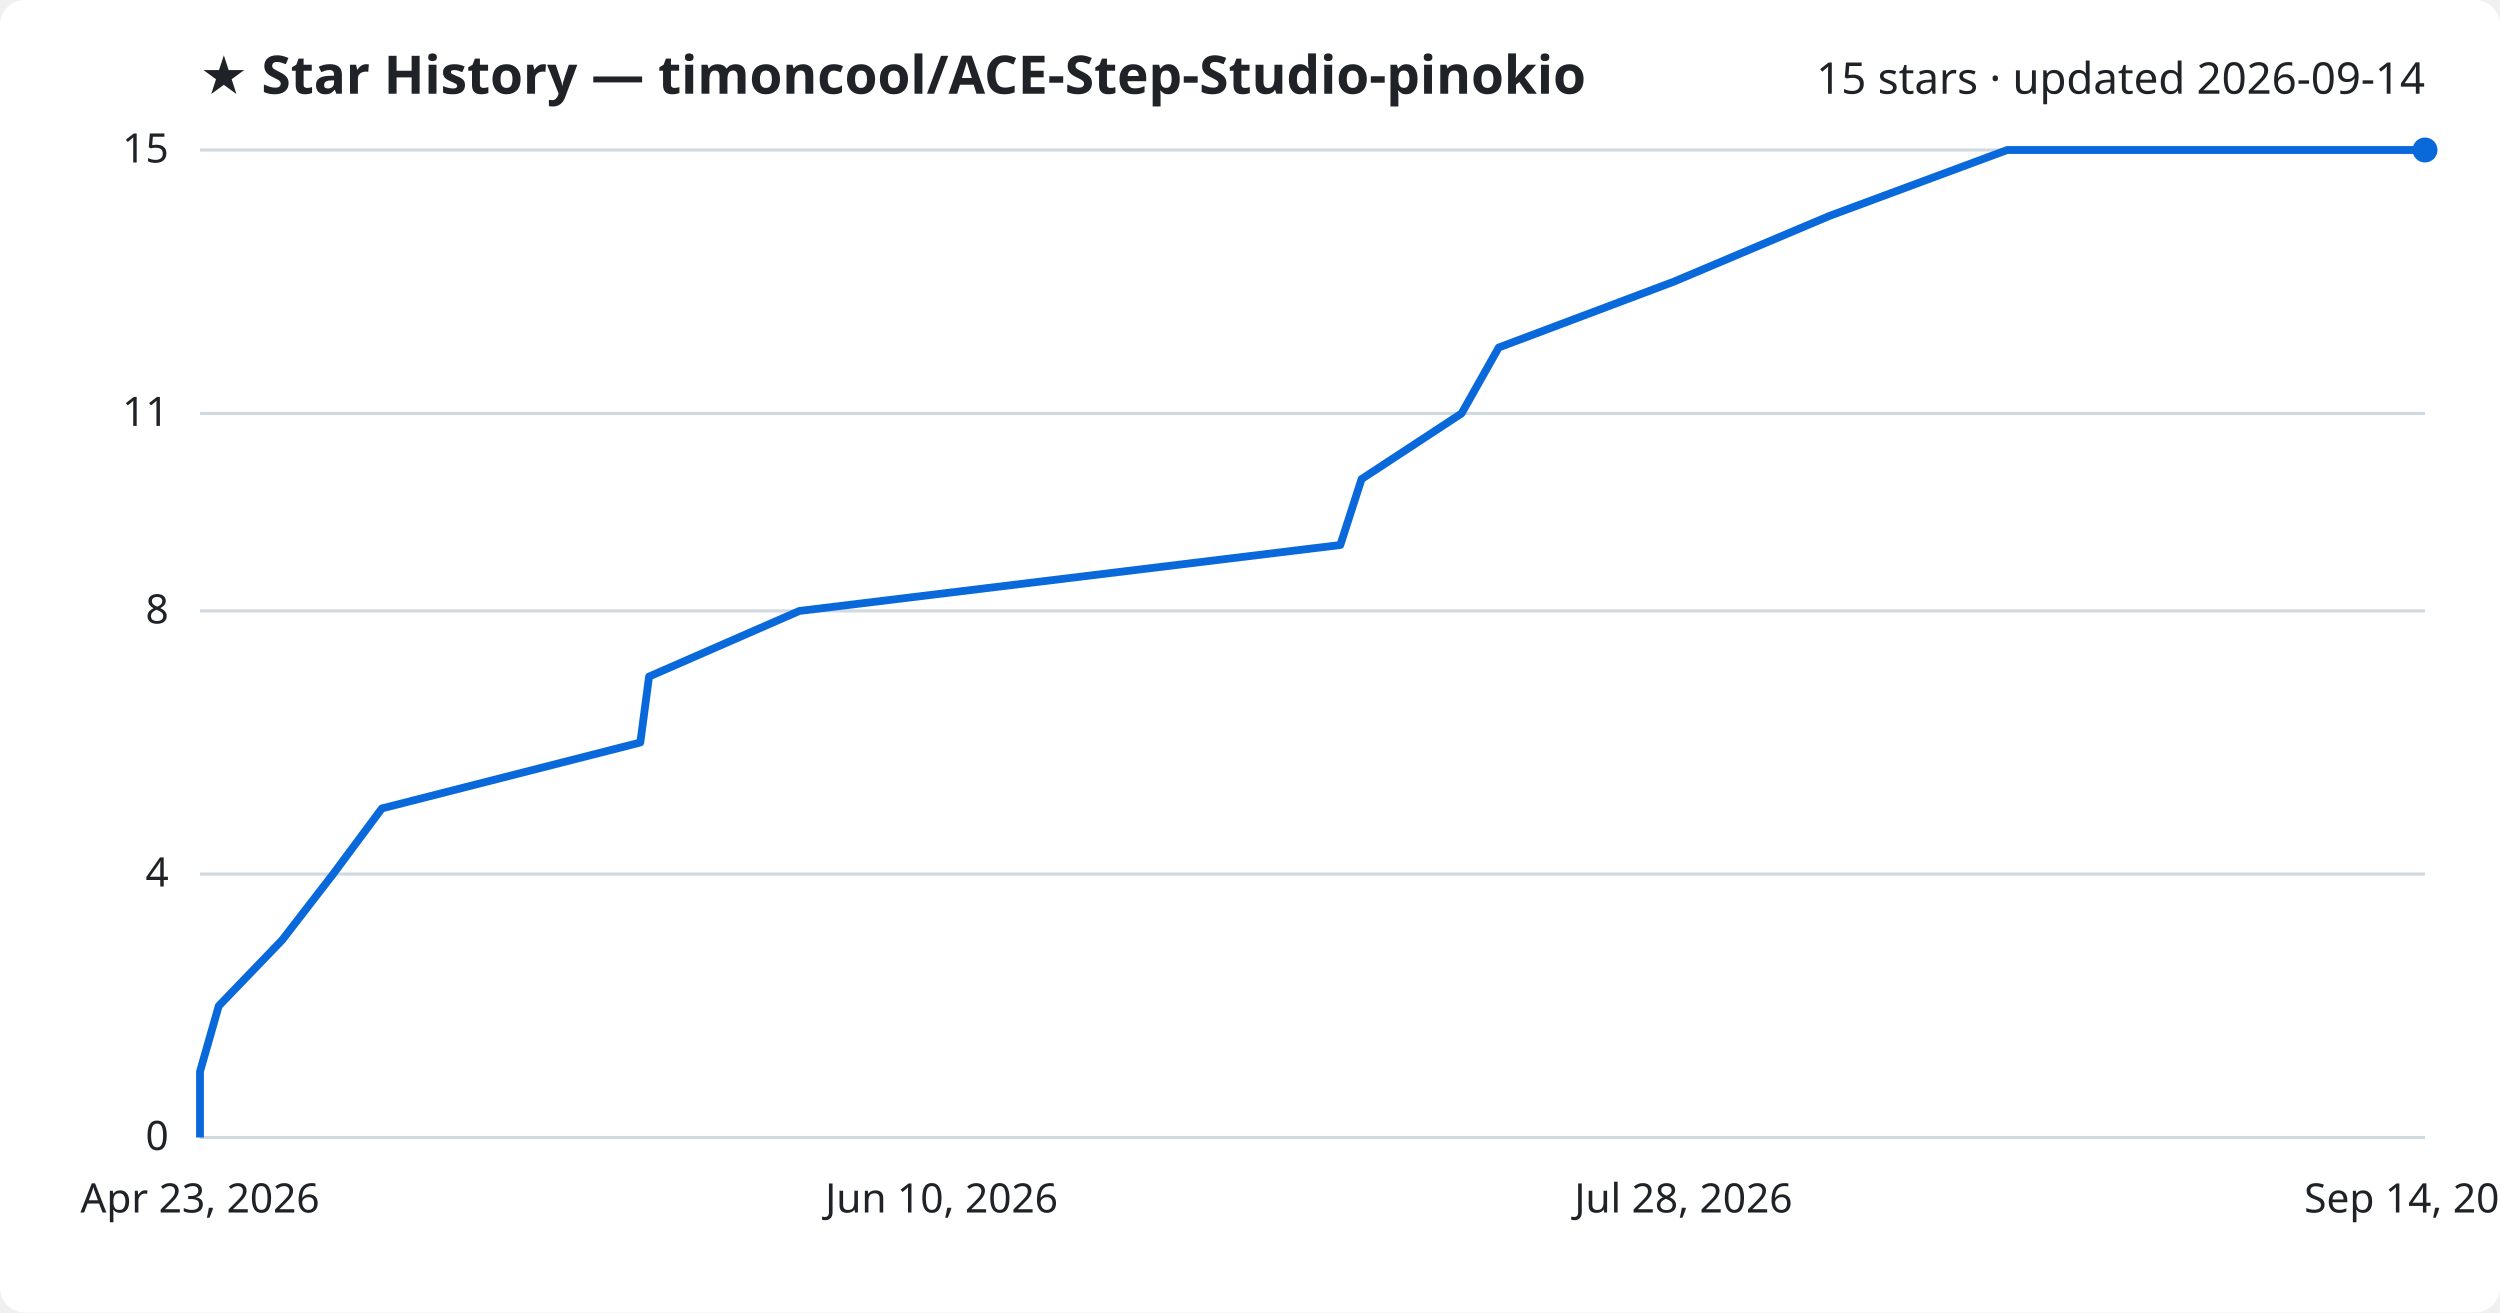
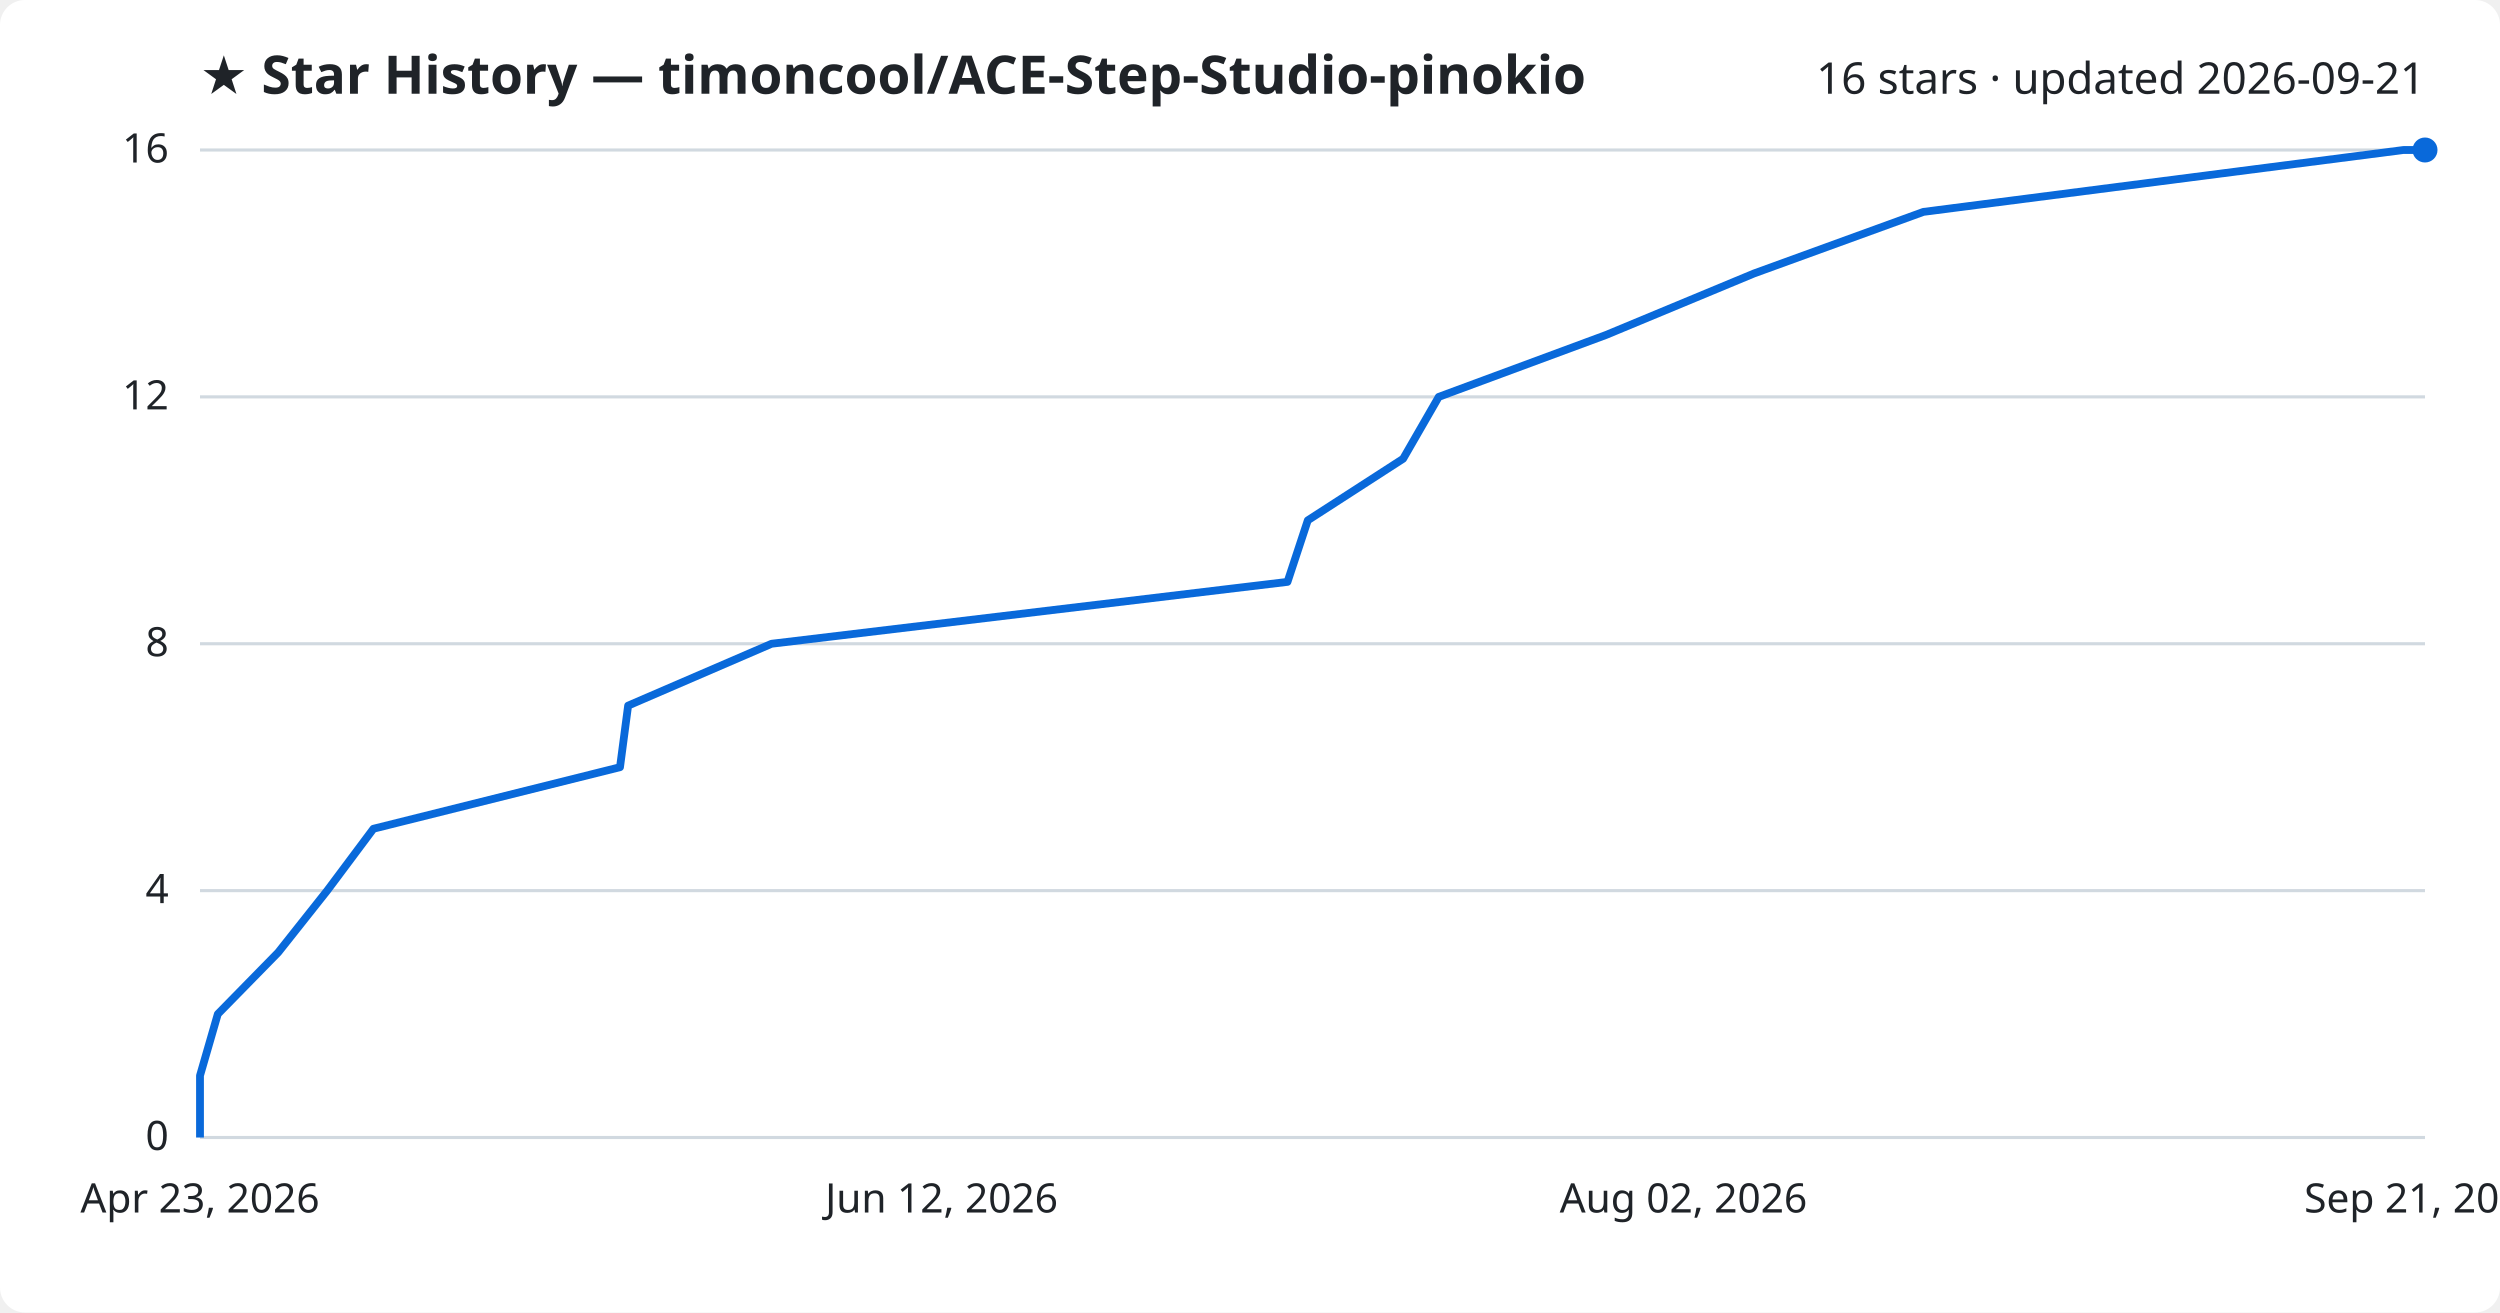
<svg xmlns="http://www.w3.org/2000/svg" viewBox="0 0 800 420" font-family="Segoe UI, sans-serif">
  <rect width="800" height="420" fill="#ffffff" rx="8" />
  <text x="64" y="30" fill="#1f2328" font-size="17" font-weight="700">★ Star History — timoncool/ACE-Step-Studio-pinokio</text>
-   <text x="776" y="30" fill="#1f2328" font-size="14" text-anchor="end">15 stars · updated 2026-09-14</text>
+   <text x="776" y="30" fill="#1f2328" font-size="14" text-anchor="end">16 stars · updated 2026-09-21</text>
  <line x1="64" y1="364.0" x2="776" y2="364.0" stroke="#d1d9e0" stroke-width="1" />
  <text x="54" y="368.0" fill="#1f2328" font-size="13" text-anchor="end">0</text>
-   <line x1="64" y1="279.7" x2="776" y2="279.7" stroke="#d1d9e0" stroke-width="1" />
-   <text x="54" y="283.7" fill="#1f2328" font-size="13" text-anchor="end">4</text>
-   <line x1="64" y1="195.5" x2="776" y2="195.5" stroke="#d1d9e0" stroke-width="1" />
-   <text x="54" y="199.5" fill="#1f2328" font-size="13" text-anchor="end">8</text>
-   <line x1="64" y1="132.3" x2="776" y2="132.3" stroke="#d1d9e0" stroke-width="1" />
-   <text x="54" y="136.3" fill="#1f2328" font-size="13" text-anchor="end">11</text>
+   <line x1="64" y1="285.0" x2="776" y2="285.0" stroke="#d1d9e0" stroke-width="1" />
+   <text x="54" y="289.0" fill="#1f2328" font-size="13" text-anchor="end">4</text>
+   <line x1="64" y1="206.0" x2="776" y2="206.0" stroke="#d1d9e0" stroke-width="1" />
+   <text x="54" y="210.0" fill="#1f2328" font-size="13" text-anchor="end">8</text>
+   <line x1="64" y1="127.0" x2="776" y2="127.0" stroke="#d1d9e0" stroke-width="1" />
+   <text x="54" y="131.0" fill="#1f2328" font-size="13" text-anchor="end">12</text>
  <line x1="64" y1="48.0" x2="776" y2="48.0" stroke="#d1d9e0" stroke-width="1" />
-   <text x="54" y="52.0" fill="#1f2328" font-size="13" text-anchor="end">15</text>
-   <path d="M64.0,364.0 L64.0,342.9 L70.0,321.9 L90.3,300.8 L106.6,279.7 L122.2,258.7 L204.9,237.6 L207.7,216.5 L255.8,195.5 L428.9,174.4 L435.7,153.3 L467.7,132.3 L479.6,111.2 L535.7,90.1 L585.4,69.1 L642.3,48.0 L776.0,48.0" fill="none" stroke="#0969da" stroke-width="2.5" stroke-linejoin="round" />
+   <text x="54" y="52.0" fill="#1f2328" font-size="13" text-anchor="end">16</text>
+   <path d="M64.0,364.0 L64.0,344.2 L69.7,324.5 L89.0,304.8 L104.7,285.0 L119.5,265.2 L198.4,245.5 L201.0,225.8 L246.9,206.0 L412.0,186.2 L418.5,166.5 L449.0,146.8 L460.4,127.0 L513.9,107.2 L561.3,87.5 L615.5,67.8 L769.1,48.0 L776.0,48.0" fill="none" stroke="#0969da" stroke-width="2.5" stroke-linejoin="round" />
  <circle cx="776.0" cy="48.0" r="4" fill="#0969da" />
  <text x="64.0" y="388" fill="#1f2328" font-size="13" text-anchor="middle">Apr 23, 2026</text>
-   <text x="301.3" y="388" fill="#1f2328" font-size="13" text-anchor="middle">Jun 10, 2026</text>
-   <text x="538.7" y="388" fill="#1f2328" font-size="13" text-anchor="middle">Jul 28, 2026</text>
-   <text x="776.0" y="388" fill="#1f2328" font-size="13" text-anchor="middle">Sep 14, 2026</text>
+   <text x="301.3" y="388" fill="#1f2328" font-size="13" text-anchor="middle">Jun 12, 2026</text>
+   <text x="538.7" y="388" fill="#1f2328" font-size="13" text-anchor="middle">Aug 02, 2026</text>
+   <text x="776.0" y="388" fill="#1f2328" font-size="13" text-anchor="middle">Sep 21, 2026</text>
</svg>
